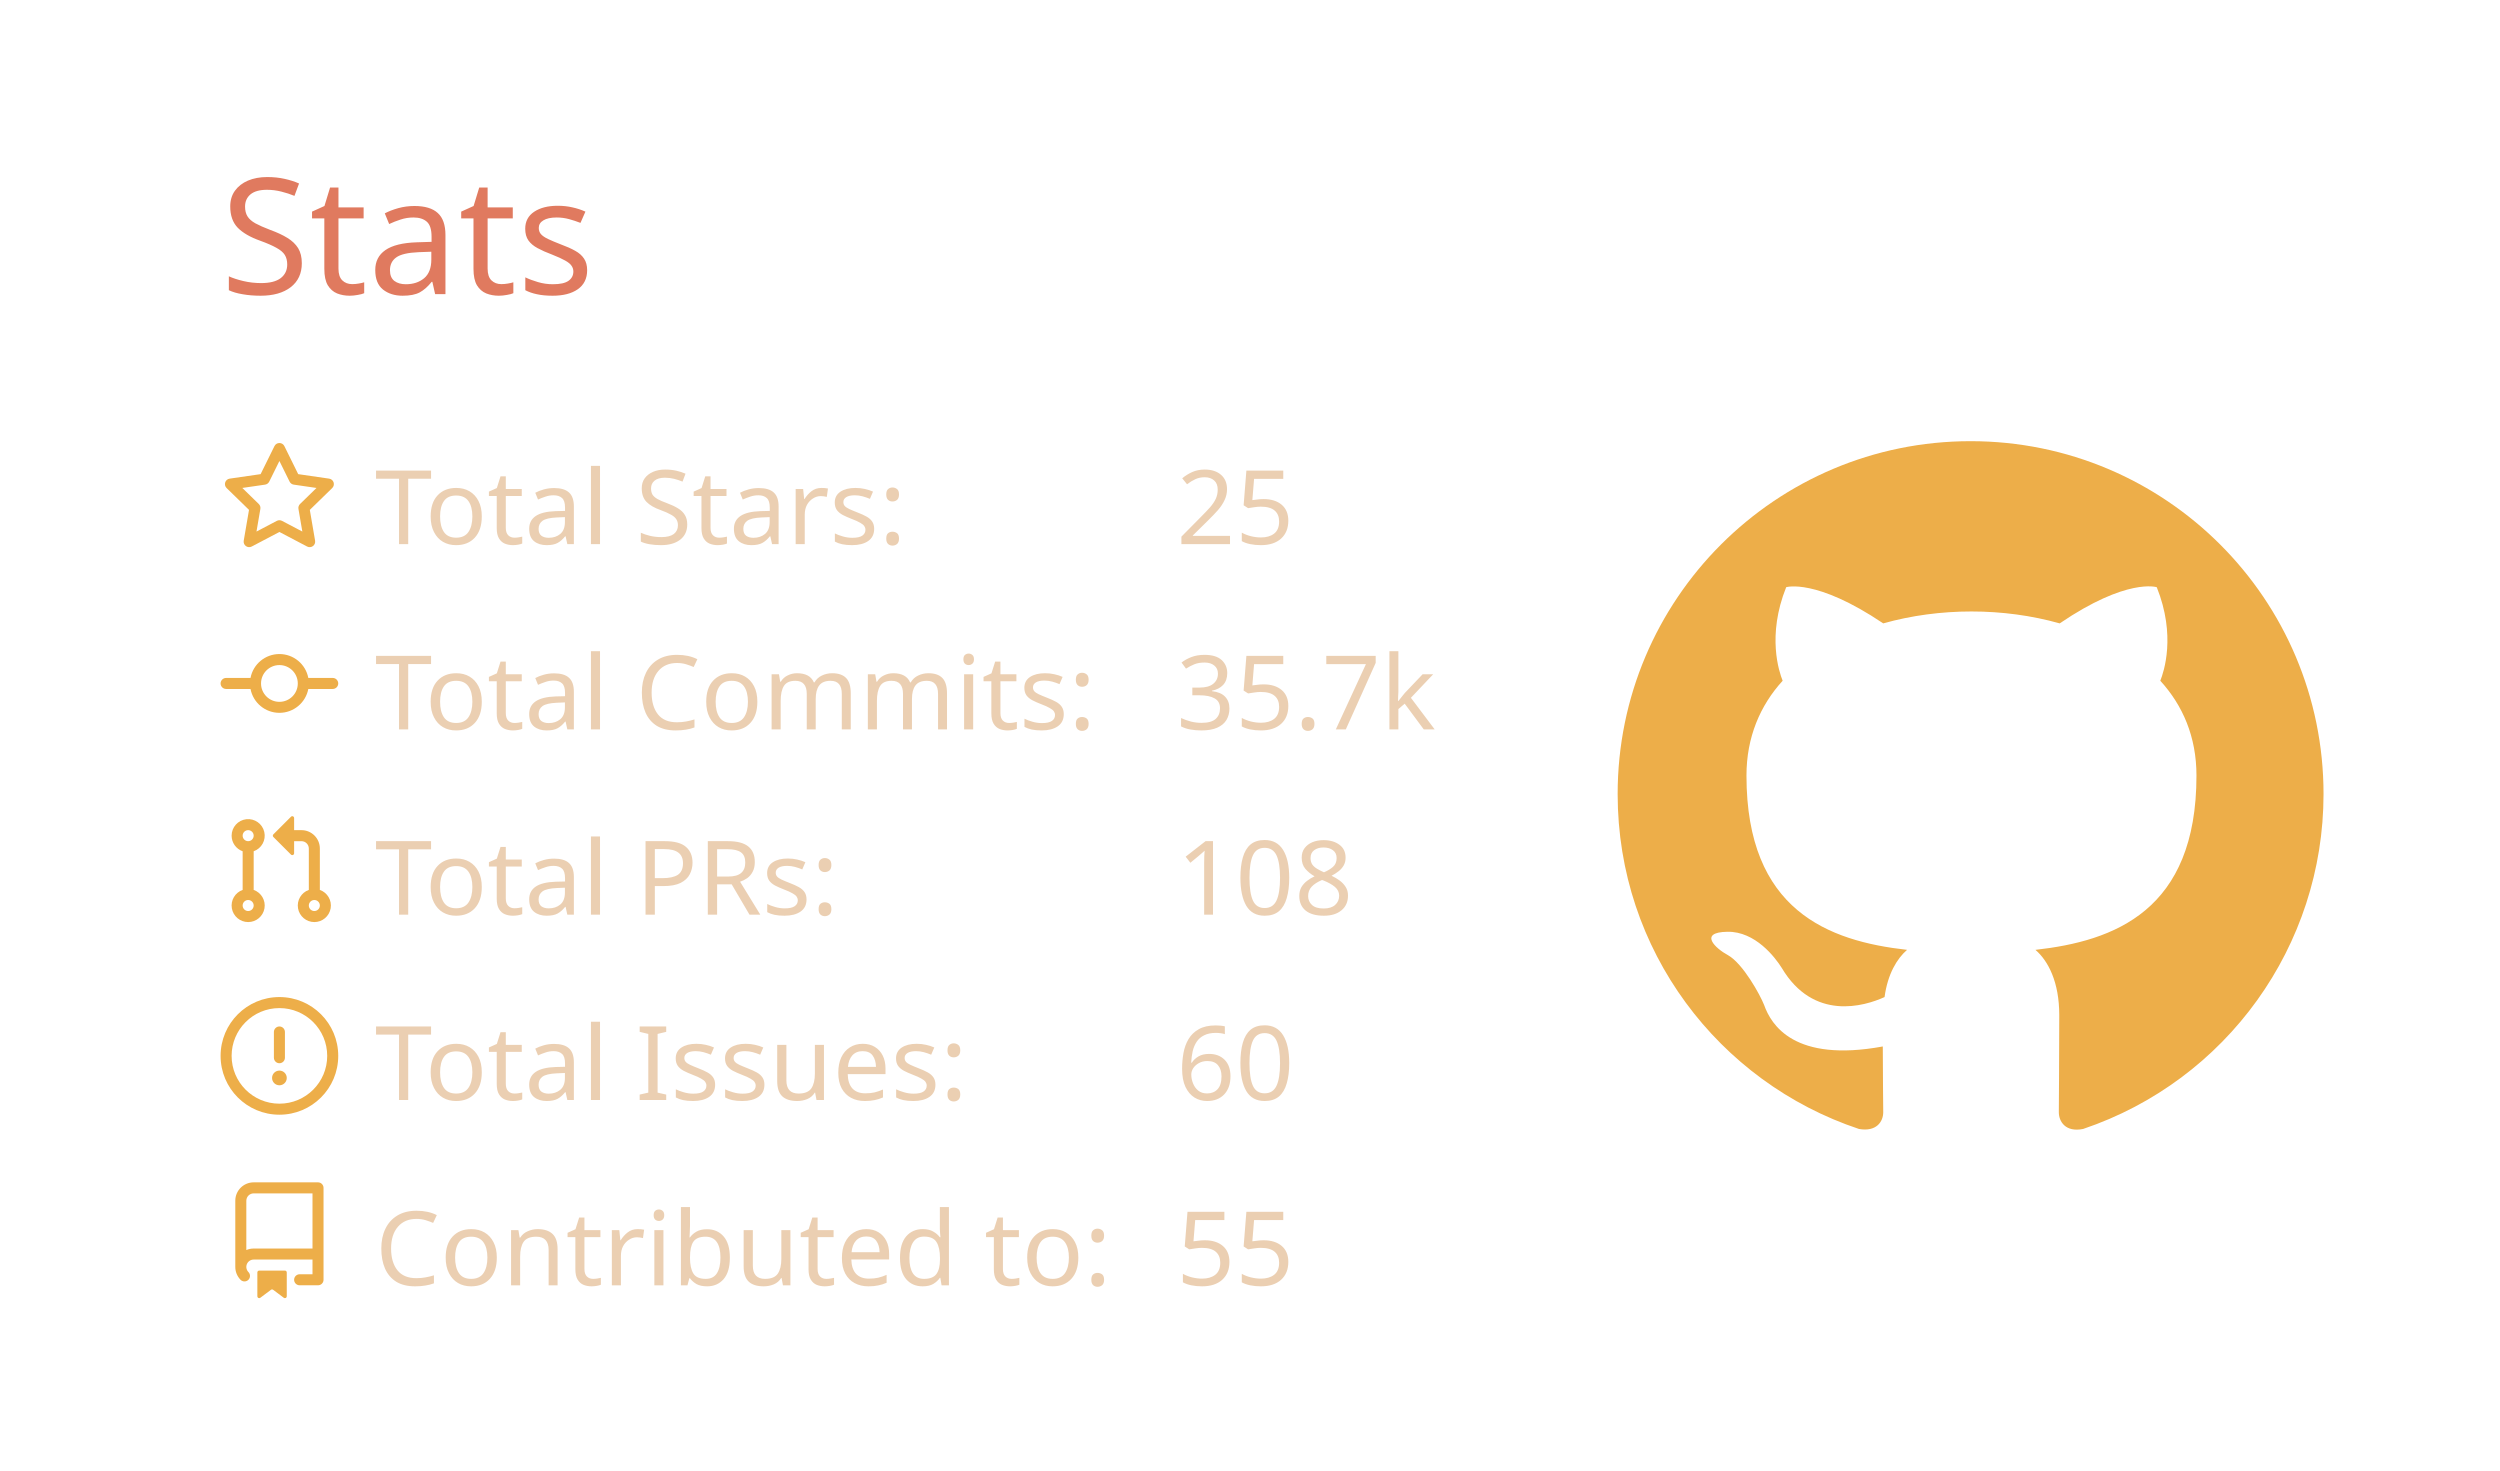
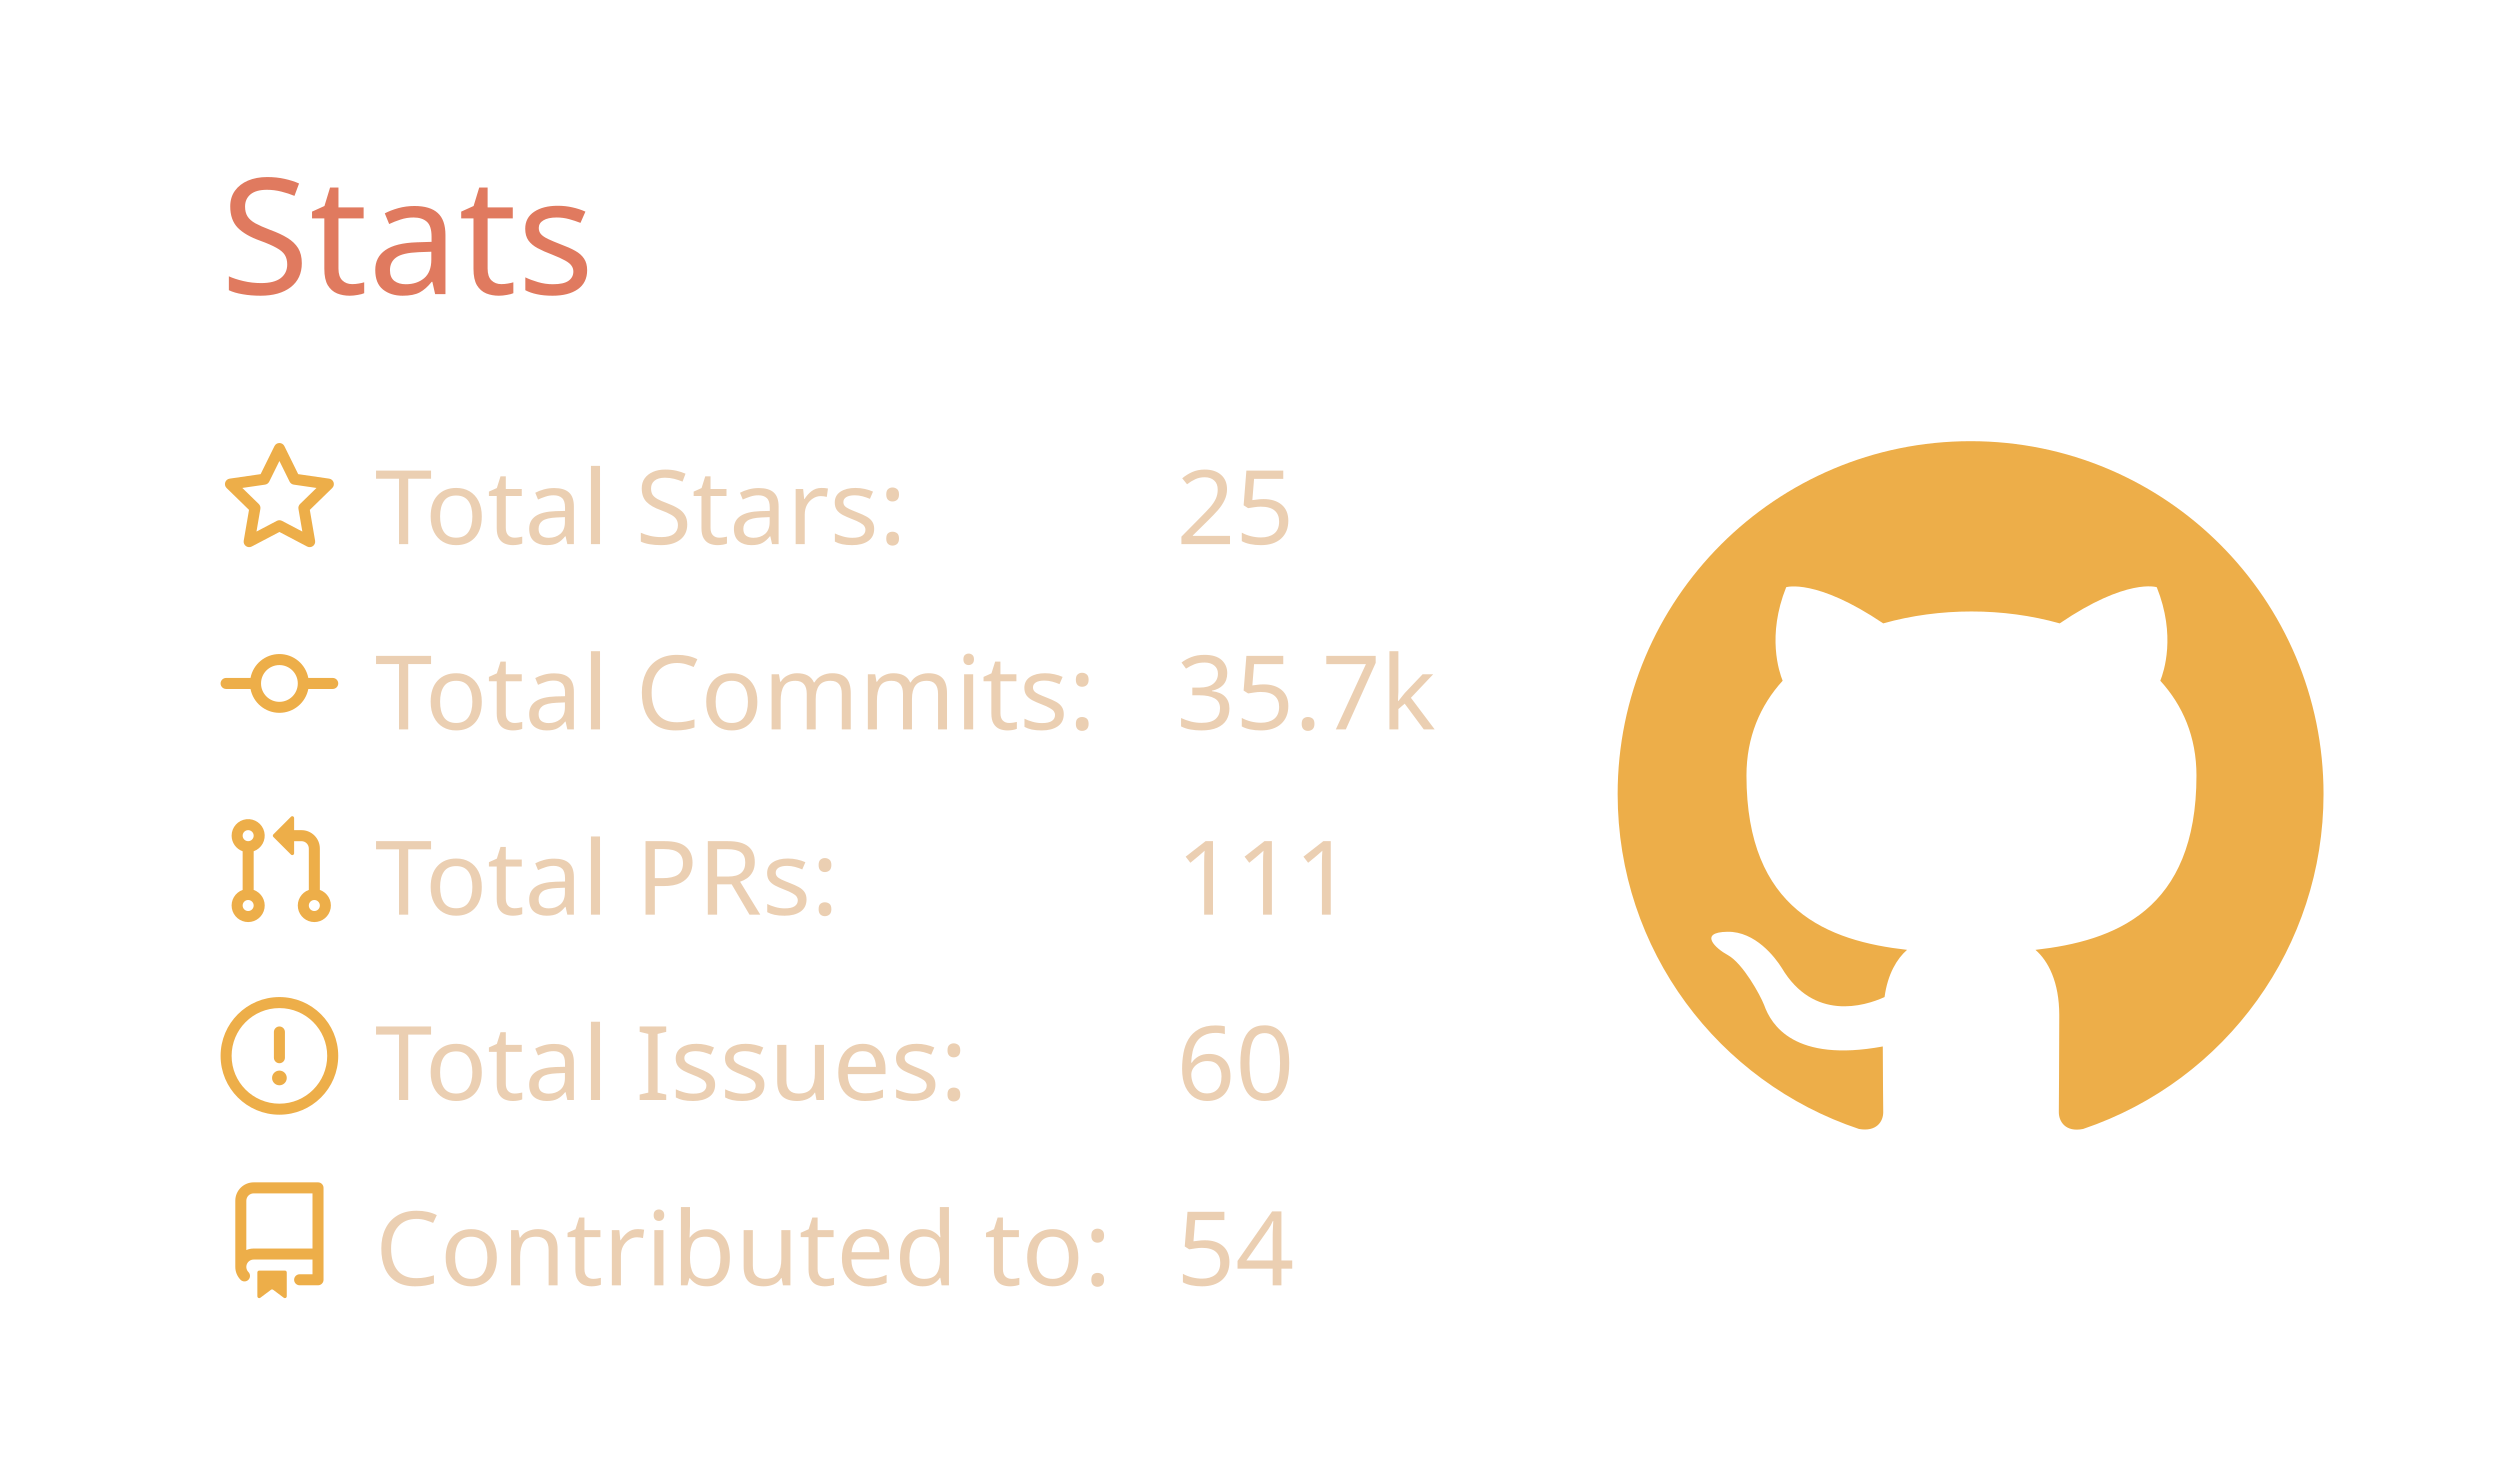
<svg xmlns="http://www.w3.org/2000/svg" width="340" height="200" viewBox="0 0 340 200">
  <style>* {
          font-family: 'Segoe UI', Ubuntu, "Helvetica Neue", Sans-Serif
        }</style>
  <g class="gpsc-root">
    <rect x="1" y="1" rx="5" ry="5" height="99%" width="99.412%" stroke="#000000" stroke-width="1" fill="#ffffff00" stroke-opacity="0" />
    <text x="30" y="40" class="gpsc-item" style="--gpsc-i: 0; font-size: 22px; fill: #e07a5f;">Stats</text>
    <g transform="translate(0,40)">
      <g transform="translate(30,20)">
        <g class="gpsc-item" style="--gpsc-i: 0;">
          <g transform="translate(0,0)" width="14" height="14" fill="#edae49">
            <path fill-rule="evenodd" d="M8 .25a.75.75 0 01.673.418l1.882 3.815 4.21.612a.75.75 0 01.416 1.279l-3.046 2.97.719 4.192a.75.75 0 01-1.088.791L8 12.347l-3.766 1.98a.75.75 0 01-1.088-.79l.72-4.194L.818 6.374a.75.75 0 01.416-1.28l4.21-.611L7.327.668A.75.75 0 018 .25zm0 2.445L6.615 5.5a.75.75 0 01-.564.41l-3.097.45 2.24 2.184a.75.75 0 01.216.664l-.528 3.084 2.769-1.456a.75.75 0 01.698 0l2.77 1.456-.53-3.084a.75.75 0 01.216-.664l2.24-2.183-3.096-.45a.75.75 0 01-.564-.41L8 2.694v.001z" />
          </g>
        </g>
        <g class="gpsc-item" style="--gpsc-i: 1;">
          <g transform="translate(0,25.2)" width="14" height="14" fill="#edae49">
            <path fill-rule="evenodd" d="M10.5 7.75a2.5 2.5 0 11-5 0 2.5 2.5 0 015 0zm1.43.75a4.002 4.002 0 01-7.86 0H.75a.75.75 0 110-1.5h3.32a4.001 4.001 0 017.86 0h3.32a.75.75 0 110 1.5h-3.32z" />
          </g>
        </g>
        <g class="gpsc-item" style="--gpsc-i: 2;">
          <g transform="translate(0,50.4)" width="14" height="14" fill="#edae49">
            <path fill-rule="evenodd" d="M7.177 3.073L9.573.677A.25.25 0 0110 .854v4.792a.25.25 0 01-.427.177L7.177 3.427a.25.25 0 010-.354zM3.75 2.5a.75.75 0 100 1.5.75.75 0 000-1.5zm-2.25.75a2.25 2.25 0 113 2.122v5.256a2.251 2.251 0 11-1.5 0V5.372A2.25 2.25 0 011.5 3.25zM11 2.5h-1V4h1a1 1 0 011 1v5.628a2.251 2.251 0 101.5 0V5A2.5 2.5 0 0011 2.5zm1 10.25a.75.75 0 111.5 0 .75.75 0 01-1.5 0zM3.75 12a.75.75 0 100 1.5.75.75 0 000-1.5z" />
          </g>
        </g>
        <g class="gpsc-item" style="--gpsc-i: 3;">
          <g transform="translate(0,75.6)" width="14" height="14" fill="#edae49">
            <path fill-rule="evenodd" d="M8 1.5a6.5 6.5 0 100 13 6.5 6.5 0 000-13zM0 8a8 8 0 1116 0A8 8 0 010 8zm9 3a1 1 0 11-2 0 1 1 0 012 0zm-.25-6.25a.75.75 0 00-1.5 0v3.5a.75.75 0 001.5 0v-3.5z" />
          </g>
        </g>
        <g class="gpsc-item" style="--gpsc-i: 4;">
          <g transform="translate(0,100.8)" width="14" height="14" fill="#edae49">
            <path fill-rule="evenodd" d="M2 2.5A2.5 2.5 0 014.5 0h8.75a.75.75 0 01.75.75v12.5a.75.75 0 01-.75.75h-2.5a.75.75 0 110-1.5h1.75v-2h-8a1 1 0 00-.714 1.7.75.75 0 01-1.072 1.05A2.495 2.495 0 012 11.5v-9zm10.5-1V9h-8c-.356 0-.694.074-1 .208V2.5a1 1 0 011-1h8zM5 12.25v3.25a.25.25 0 00.4.2l1.45-1.087a.25.25 0 01.3 0L8.6 15.7a.25.25 0 00.4-.2v-3.25a.25.25 0 00-.25-.25h-3.5a.25.25 0 00-.25.25z" />
          </g>
        </g>
        <text x="21" y="14" class="gpsc-item" style="--gpsc-i: 0; fill: #ebcfb2; font-size: 14px;">Total Stars:</text>
        <text x="21" y="39.2" class="gpsc-item" style="--gpsc-i: 1; fill: #ebcfb2; font-size: 14px;">Total Commits:</text>
        <text x="21" y="64.4" class="gpsc-item" style="--gpsc-i: 2; fill: #ebcfb2; font-size: 14px;">Total PRs:</text>
        <text x="21" y="89.6" class="gpsc-item" style="--gpsc-i: 3; fill: #ebcfb2; font-size: 14px;">Total Issues:</text>
        <text x="21" y="114.8" class="gpsc-item" style="--gpsc-i: 4; fill: #ebcfb2; font-size: 14px;">Contributed to:</text>
        <text x="130" y="14" class="gpsc-item" style="--gpsc-i: 0; fill: #ebcfb2; font-size: 14px;">25</text>
        <text x="130" y="39.2" class="gpsc-item" style="--gpsc-i: 1; fill: #ebcfb2; font-size: 14px;">35.7k</text>
-         <text x="130" y="64.4" class="gpsc-item" style="--gpsc-i: 2; fill: #ebcfb2; font-size: 14px;">108</text>
+         <text x="130" y="64.4" class="gpsc-item" style="--gpsc-i: 2; fill: #ebcfb2; font-size: 14px;">111</text>
        <text x="130" y="89.6" class="gpsc-item" style="--gpsc-i: 3; fill: #ebcfb2; font-size: 14px;">60</text>
-         <text x="130" y="114.8" class="gpsc-item" style="--gpsc-i: 4; fill: #ebcfb2; font-size: 14px;">55</text>
+         <text x="130" y="114.8" class="gpsc-item" style="--gpsc-i: 4; fill: #ebcfb2; font-size: 14px;">54</text>
      </g>
      <g transform="translate(220,20)">
        <g transform="scale(6)" style="fill: #edae49;">
          <path fill-rule="evenodd" d="M8 0C3.58 0 0 3.58 0 8c0 3.54 2.29 6.53 5.47 7.59.4.07.55-.17.55-.38 0-.19-.01-.82-.01-1.49-2.01.37-2.53-.49-2.69-.94-.09-.23-.48-.94-.82-1.13-.28-.15-.68-.52-.01-.53.63-.01 1.08.58 1.23.82.72 1.21 1.87.87 2.33.66.07-.52.28-.87.51-1.07-1.78-.2-3.64-.89-3.64-3.95 0-.87.31-1.59.82-2.15-.08-.2-.36-1.02.08-2.12 0 0 .67-.21 2.2.82.64-.18 1.32-.27 2-.27.68 0 1.36.09 2 .27 1.53-1.04 2.2-.82 2.2-.82.44 1.1.16 1.92.08 2.12.51.56.82 1.27.82 2.15 0 3.07-1.87 3.75-3.65 3.95.29.25.54.73.54 1.48 0 1.07-.01 1.93-.01 2.2 0 .21.15.46.55.38A8.013 8.013 0 0016 8c0-4.42-3.58-8-8-8z" />
        </g>
      </g>
    </g>
  </g>
</svg>
